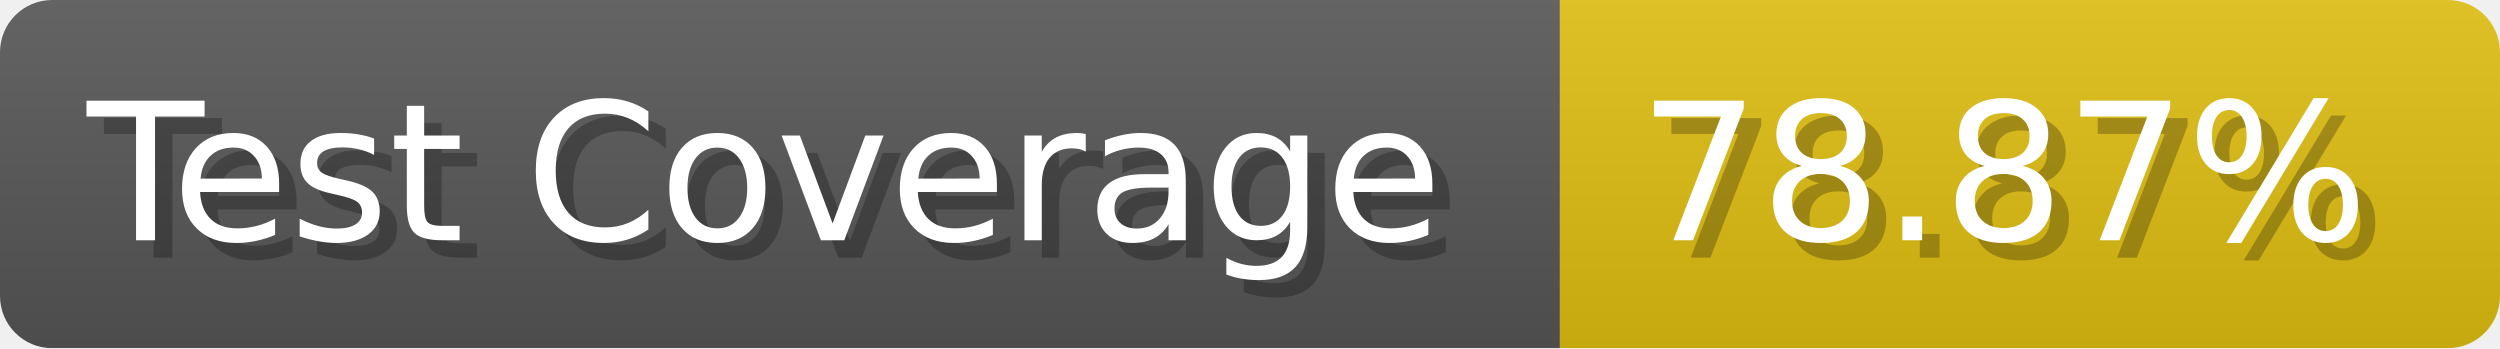
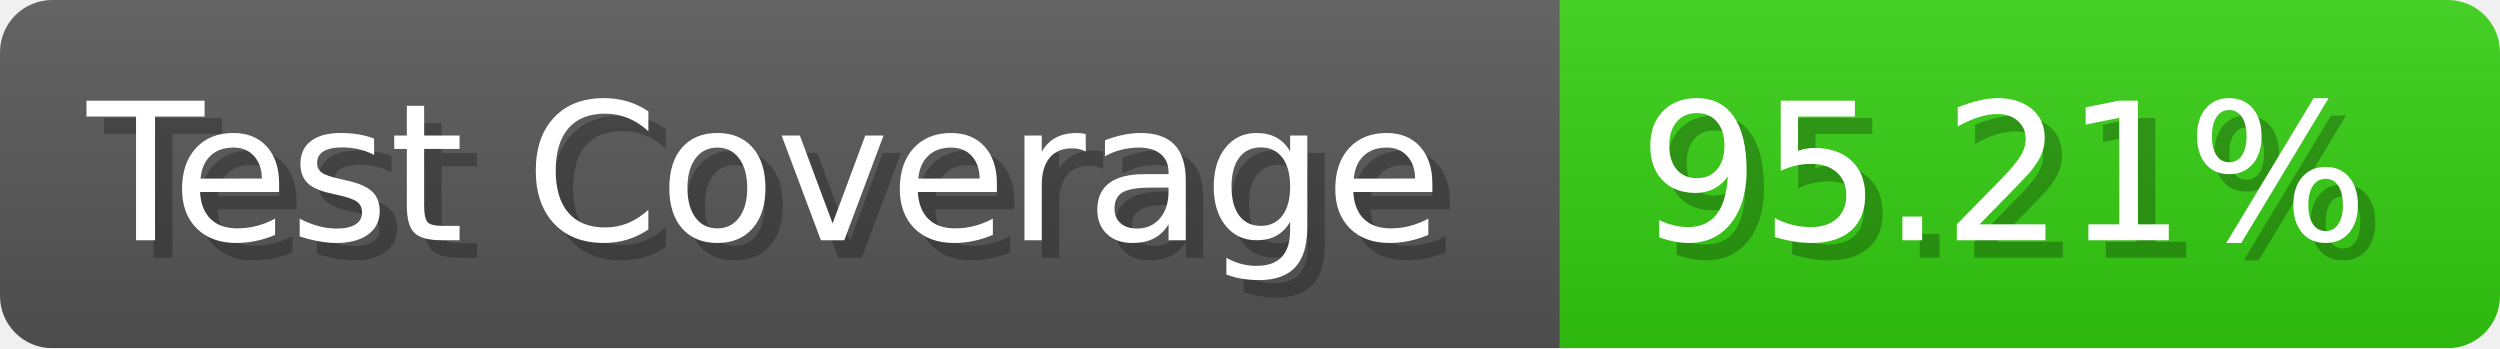
- <svg xmlns="http://www.w3.org/2000/svg" width="143.6" height="20" viewBox="0 0 1436 200" role="img" aria-label="Test Coverage: 78.87%">
+ <svg xmlns="http://www.w3.org/2000/svg" width="143.6" height="20" viewBox="0 0 1436 200" role="img" aria-label="Test Coverage: 95.21%">
  <linearGradient id="a" x2="0" y2="100%">
    <stop offset="0" stop-opacity=".1" stop-color="#EEE" />
    <stop offset="1" stop-opacity=".1" />
  </linearGradient>
  <mask id="m">
    <rect width="1436" height="200" rx="30" fill="#FFF" />
  </mask>
  <g mask="url(#m)">
    <rect width="896" height="200" fill="#555" />
-     <rect width="540" height="200" fill="#DB1" x="896" />
+     <rect width="540" height="200" fill="#3C1" x="896" />
    <rect width="1436" height="200" fill="url(#a)" />
  </g>
  <g aria-hidden="true" fill="#fff" text-anchor="start" font-family="Verdana,DejaVu Sans,sans-serif" font-size="110">
    <text x="60" y="148" textLength="796" fill="#000" opacity="0.25">Test Coverage</text>
    <text x="50" y="138" textLength="796">Test Coverage</text>
-     <text x="951" y="148" textLength="440" fill="#000" opacity="0.25">78.87%</text>
-     <text x="941" y="138" textLength="440">78.87%</text>
+     <text x="951" y="148" textLength="440" fill="#000" opacity="0.25">95.21%</text>
+     <text x="941" y="138" textLength="440">95.21%</text>
  </g>
</svg>
